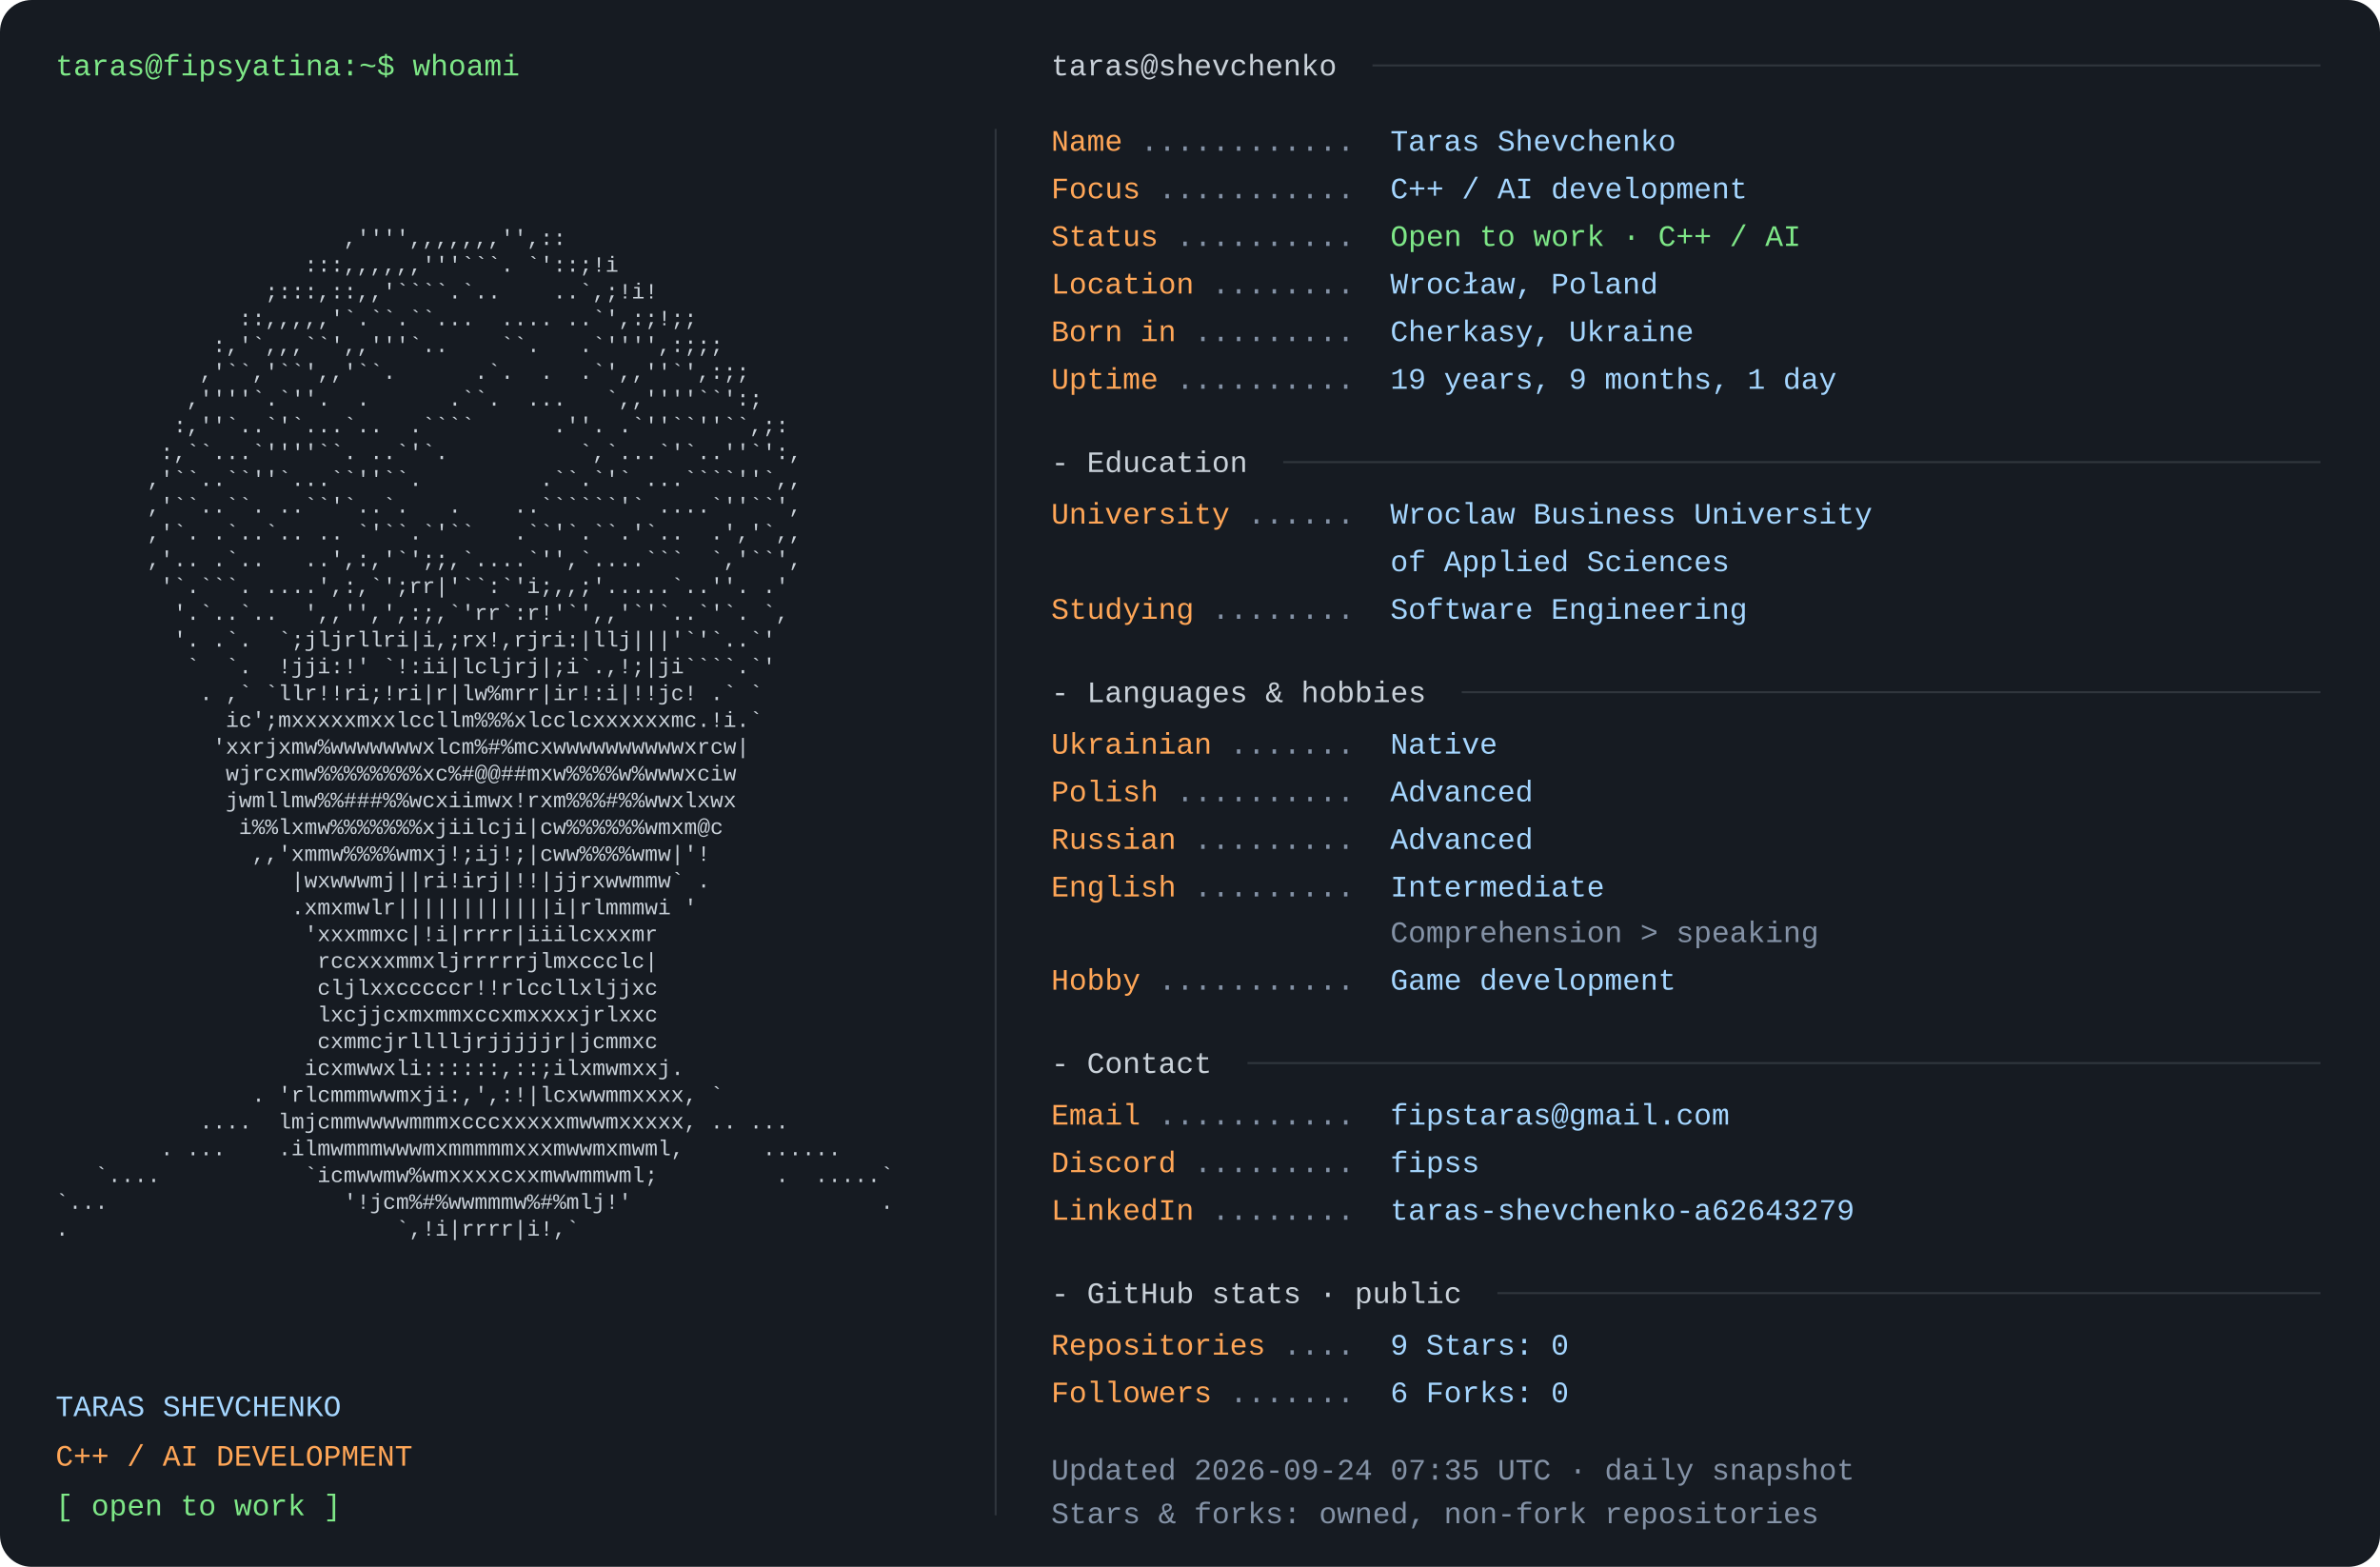
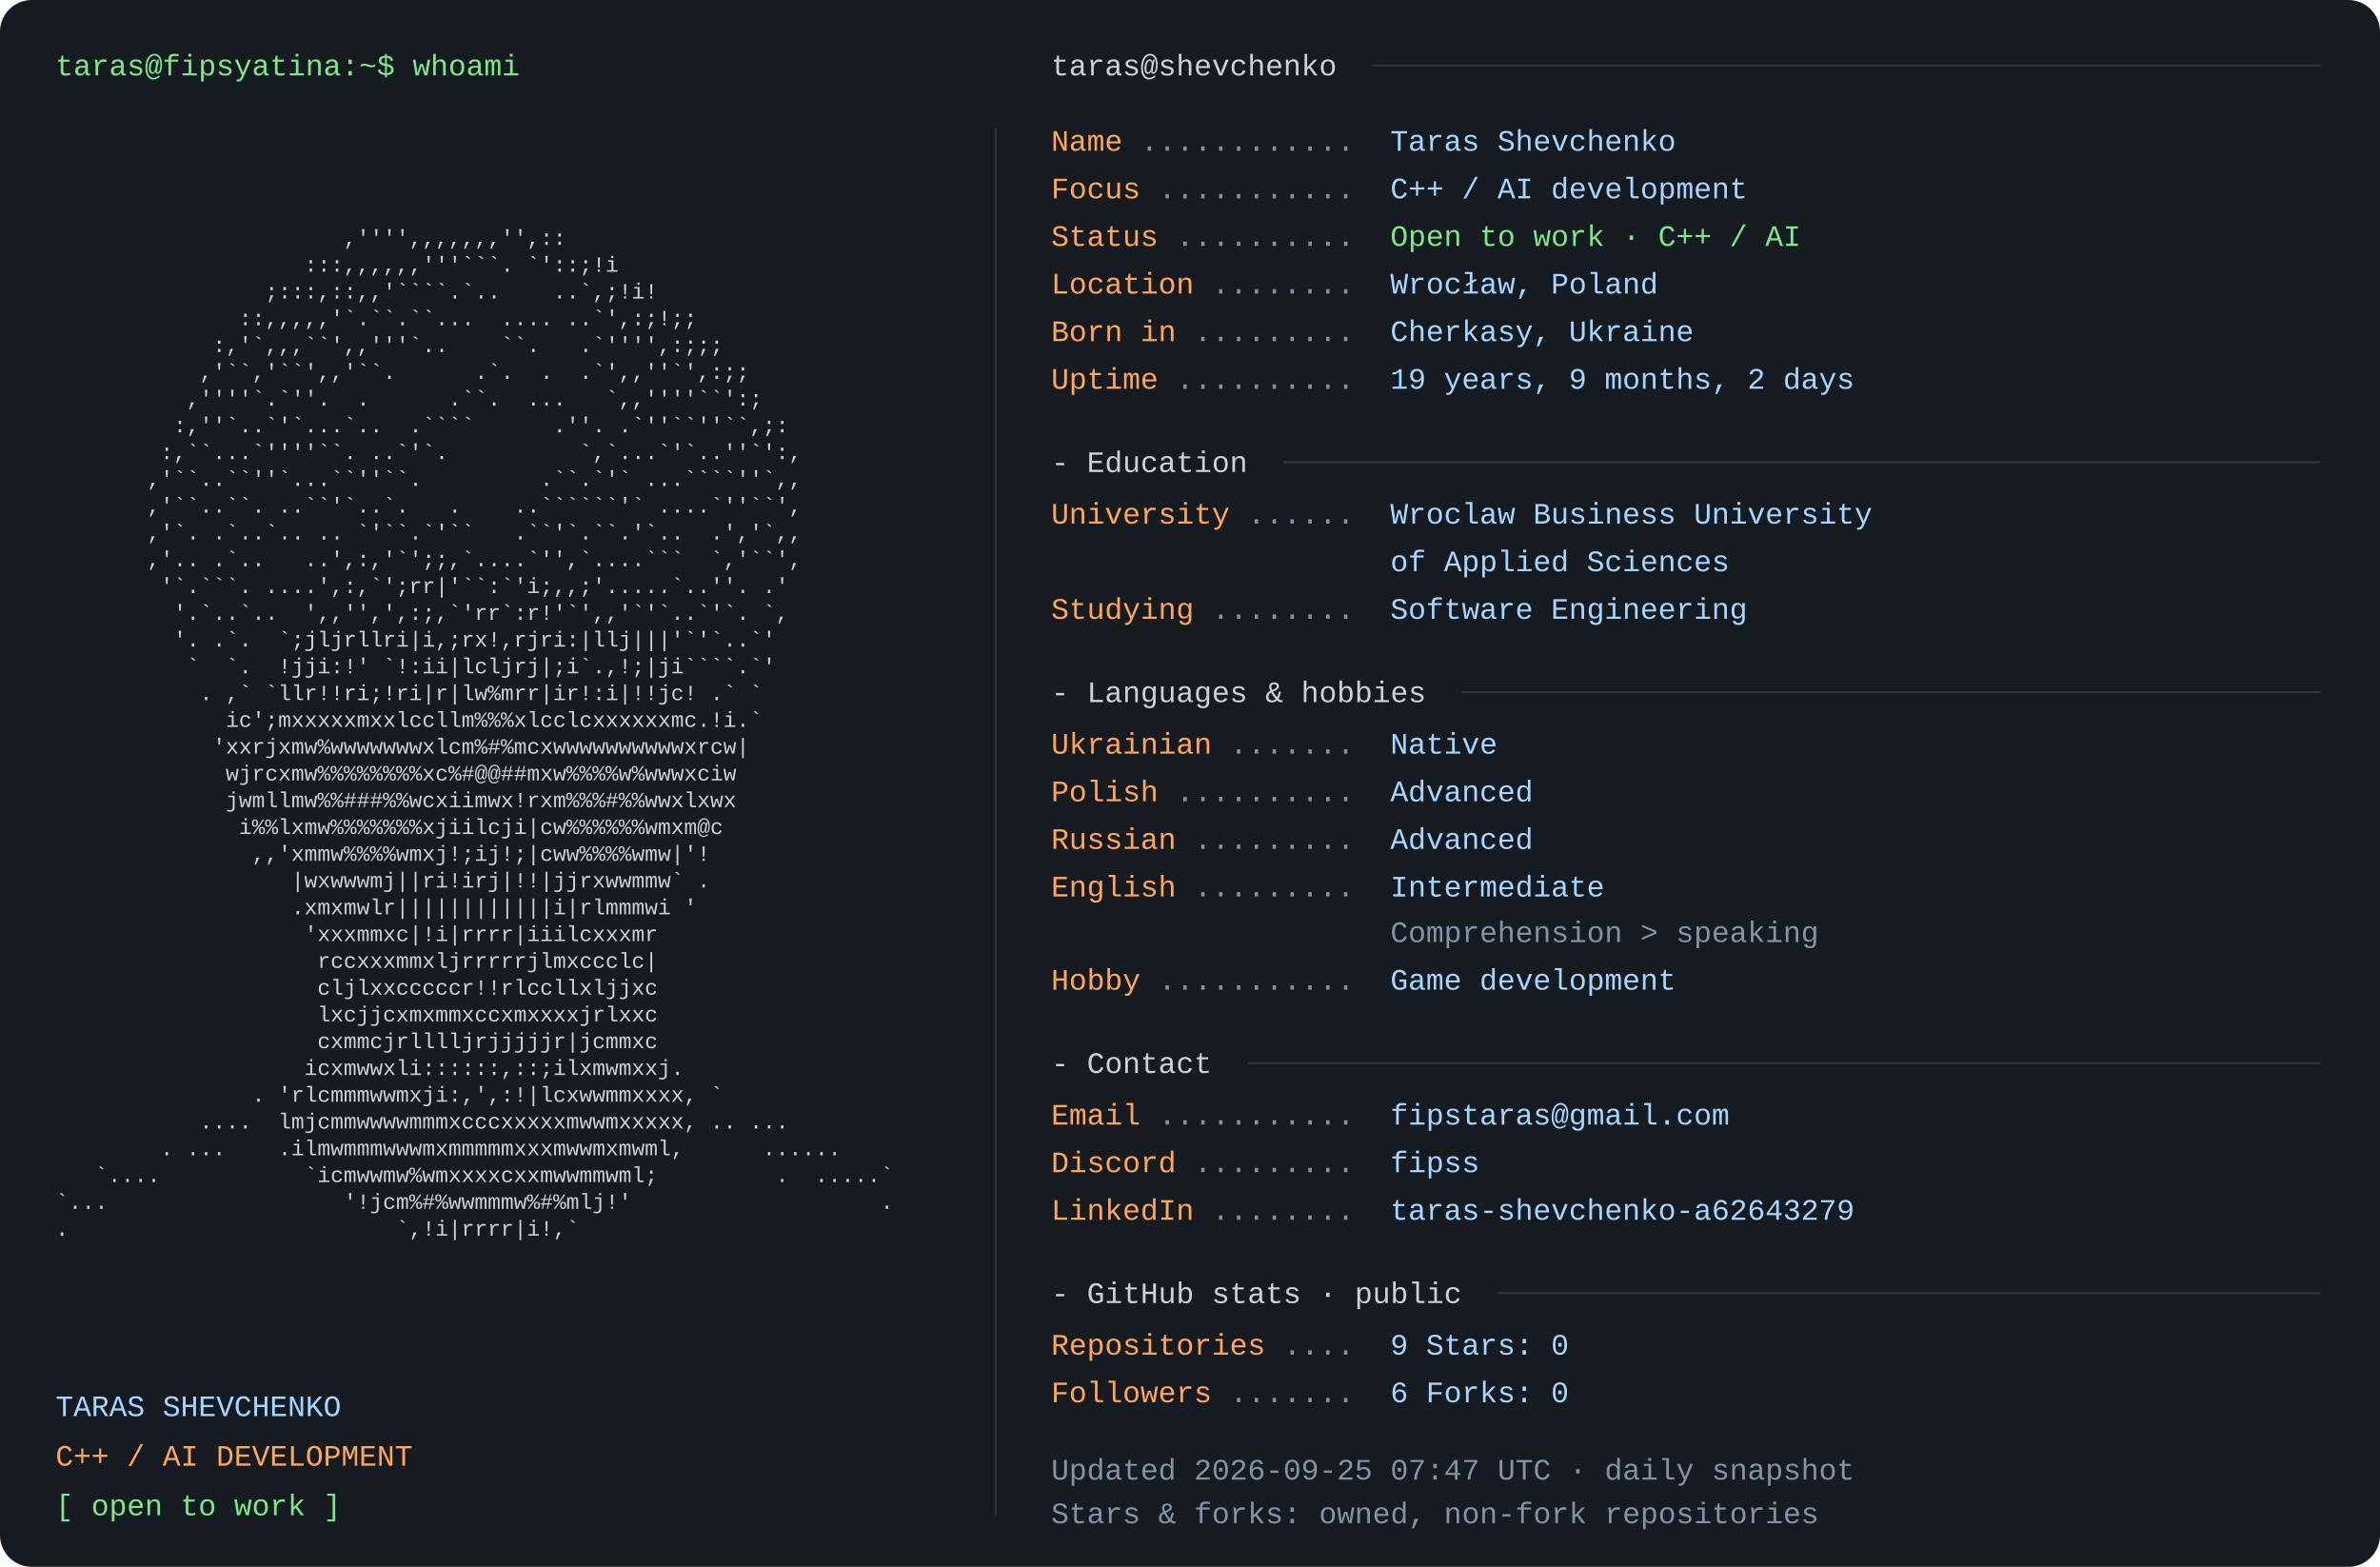
<svg xmlns="http://www.w3.org/2000/svg" width="1200" height="790" viewBox="0 0 1200 790" role="img" aria-labelledby="title desc">
  <rect width="1200" height="790" rx="16" fill="#161b22" />
  <style>text{font-family:Consolas,"Liberation Mono",Menlo,monospace;font-size:15px} .portrait{font-size:11px} text{white-space:pre}</style>
  <text x="28" y="38" fill="#7ee787">taras@fipsyatina:~$ whoami</text>
  <text x="28" y="110.0" fill="#c9d1d9" class="portrait" xml:space="preserve" textLength="460" lengthAdjust="spacingAndGlyphs">                                                                </text>
  <text x="28" y="123.5" fill="#c9d1d9" class="portrait" xml:space="preserve" textLength="460" lengthAdjust="spacingAndGlyphs">                      ,'''',,,,,,,'',::                         </text>
  <text x="28" y="137.0" fill="#c9d1d9" class="portrait" xml:space="preserve" textLength="460" lengthAdjust="spacingAndGlyphs">                   :::,,,,,,'''```. `'::;!i                     </text>
  <text x="28" y="150.5" fill="#c9d1d9" class="portrait" xml:space="preserve" textLength="460" lengthAdjust="spacingAndGlyphs">                ;:::,::,,'````.`..    ..`,;!i!                  </text>
  <text x="28" y="164.0" fill="#c9d1d9" class="portrait" xml:space="preserve" textLength="460" lengthAdjust="spacingAndGlyphs">              ::,,,,,'`.``.``...  .... ..`',:;!;;               </text>
  <text x="28" y="177.5" fill="#c9d1d9" class="portrait" xml:space="preserve" textLength="460" lengthAdjust="spacingAndGlyphs">            :,'`,,,``',,'''`..    ``.   .`'''',:;;;             </text>
  <text x="28" y="191.0" fill="#c9d1d9" class="portrait" xml:space="preserve" textLength="460" lengthAdjust="spacingAndGlyphs">           ,'``,'``',,'``.      .`.  .  .`',,''`',:;;           </text>
  <text x="28" y="204.5" fill="#c9d1d9" class="portrait" xml:space="preserve" textLength="460" lengthAdjust="spacingAndGlyphs">          ,''''`.`''.  .      .``.  ...   `,,''''``':;          </text>
  <text x="28" y="218.0" fill="#c9d1d9" class="portrait" xml:space="preserve" textLength="460" lengthAdjust="spacingAndGlyphs">         :,''`..`'`...`..  .````      .''. .`''``''``,;:        </text>
  <text x="28" y="231.5" fill="#c9d1d9" class="portrait" xml:space="preserve" textLength="460" lengthAdjust="spacingAndGlyphs">        :,``...`''''``. ..`'`.          `,`...`'`..''`':,       </text>
  <text x="28" y="245.0" fill="#c9d1d9" class="portrait" xml:space="preserve" textLength="460" lengthAdjust="spacingAndGlyphs">       ,'``..``''`...``''``.         .``.`'` ...````''`,,       </text>
  <text x="28" y="258.5" fill="#c9d1d9" class="portrait" xml:space="preserve" textLength="460" lengthAdjust="spacingAndGlyphs">       ,'``..``. ..``'`..`.   .    ..``````'` ....`''``',       </text>
  <text x="28" y="272.0" fill="#c9d1d9" class="portrait" xml:space="preserve" textLength="460" lengthAdjust="spacingAndGlyphs">       ,'`. .`..`.. .. `'``.`'``   .``'`.``.'`..  .','`,,       </text>
  <text x="28" y="285.5" fill="#c9d1d9" class="portrait" xml:space="preserve" textLength="460" lengthAdjust="spacingAndGlyphs">       ,'.. .`..   ..',:,'`';;,`....`'',`....```  `,'``',       </text>
  <text x="28" y="299.0" fill="#c9d1d9" class="portrait" xml:space="preserve" textLength="460" lengthAdjust="spacingAndGlyphs">        '`.```. ....',:,`';rr|'``:`'i;,,;'.....`..''. .'        </text>
  <text x="28" y="312.5" fill="#c9d1d9" class="portrait" xml:space="preserve" textLength="460" lengthAdjust="spacingAndGlyphs">         '.`..`..  ',,'',',:;,`'rr`:r!'`',,'`'`..`'`. `,        </text>
  <text x="28" y="326.0" fill="#c9d1d9" class="portrait" xml:space="preserve" textLength="460" lengthAdjust="spacingAndGlyphs">         '. .`.  `;jljrllri|i,;rx!,rjri:|llj|||'`'`..`'         </text>
  <text x="28" y="339.5" fill="#c9d1d9" class="portrait" xml:space="preserve" textLength="460" lengthAdjust="spacingAndGlyphs">          `  `.  !jji:!' `!:ii|lcljrj|;i`.,!;|ji````.`'         </text>
  <text x="28" y="353.0" fill="#c9d1d9" class="portrait" xml:space="preserve" textLength="460" lengthAdjust="spacingAndGlyphs">           . ,` `llr!!ri;!ri|r|lw%mrr|ir!:i|!!jc! .` `          </text>
  <text x="28" y="366.5" fill="#c9d1d9" class="portrait" xml:space="preserve" textLength="460" lengthAdjust="spacingAndGlyphs">             ic';mxxxxxmxxlccllm%%%xlcclcxxxxxxmc.!i.`          </text>
  <text x="28" y="380.0" fill="#c9d1d9" class="portrait" xml:space="preserve" textLength="460" lengthAdjust="spacingAndGlyphs">            'xxrjxmw%wwwwwwwxlcm%#%mcxwwwwwwwwwwxrcw|           </text>
  <text x="28" y="393.5" fill="#c9d1d9" class="portrait" xml:space="preserve" textLength="460" lengthAdjust="spacingAndGlyphs">             wjrcxmw%%%%%%%%xc%#@@##mxw%%%%w%wwwxciw            </text>
  <text x="28" y="407.0" fill="#c9d1d9" class="portrait" xml:space="preserve" textLength="460" lengthAdjust="spacingAndGlyphs">             jwmllmw%%###%%wcxiimwx!rxm%%%#%%wwxlxwx            </text>
  <text x="28" y="420.5" fill="#c9d1d9" class="portrait" xml:space="preserve" textLength="460" lengthAdjust="spacingAndGlyphs">              i%%lxmw%%%%%%%xjiilcji|cw%%%%%%wmxm@c             </text>
  <text x="28" y="434.0" fill="#c9d1d9" class="portrait" xml:space="preserve" textLength="460" lengthAdjust="spacingAndGlyphs">               ,,'xmmw%%%%wmxj!;ij!;|cww%%%%wmw|'!              </text>
  <text x="28" y="447.5" fill="#c9d1d9" class="portrait" xml:space="preserve" textLength="460" lengthAdjust="spacingAndGlyphs">                  |wxwwwmj||ri!irj|!!|jjrxwwmmw` .              </text>
  <text x="28" y="461.0" fill="#c9d1d9" class="portrait" xml:space="preserve" textLength="460" lengthAdjust="spacingAndGlyphs">                  .xmxmwlr||||||||||||i|rlmmmwi '               </text>
  <text x="28" y="474.5" fill="#c9d1d9" class="portrait" xml:space="preserve" textLength="460" lengthAdjust="spacingAndGlyphs">                   'xxxmmxc|!i|rrrr|iiilcxxxmr                  </text>
  <text x="28" y="488.0" fill="#c9d1d9" class="portrait" xml:space="preserve" textLength="460" lengthAdjust="spacingAndGlyphs">                    rccxxxmmxljrrrrrjlmxccclc|                  </text>
  <text x="28" y="501.5" fill="#c9d1d9" class="portrait" xml:space="preserve" textLength="460" lengthAdjust="spacingAndGlyphs">                    cljlxxcccccr!!rlccllxljjxc                  </text>
  <text x="28" y="515.0" fill="#c9d1d9" class="portrait" xml:space="preserve" textLength="460" lengthAdjust="spacingAndGlyphs">                    lxcjjcxmxmmxccxmxxxxjrlxxc                  </text>
  <text x="28" y="528.5" fill="#c9d1d9" class="portrait" xml:space="preserve" textLength="460" lengthAdjust="spacingAndGlyphs">                    cxmmcjrlllljrjjjjjr|jcmmxc                  </text>
  <text x="28" y="542.0" fill="#c9d1d9" class="portrait" xml:space="preserve" textLength="460" lengthAdjust="spacingAndGlyphs">                   icxmwwxli::::::,::;ilxmwmxxj.                </text>
  <text x="28" y="555.5" fill="#c9d1d9" class="portrait" xml:space="preserve" textLength="460" lengthAdjust="spacingAndGlyphs">               . 'rlcmmmwwmxji:,',:!|lcxwwmmxxxx, `             </text>
  <text x="28" y="569.0" fill="#c9d1d9" class="portrait" xml:space="preserve" textLength="460" lengthAdjust="spacingAndGlyphs">           ....  lmjcmmwwwwmmmxcccxxxxxmwwmxxxxx, .. ...        </text>
  <text x="28" y="582.5" fill="#c9d1d9" class="portrait" xml:space="preserve" textLength="460" lengthAdjust="spacingAndGlyphs">        . ...    .ilmwmmmwwwmxmmmmmxxxmwwmxmwml,      ......    </text>
  <text x="28" y="596.0" fill="#c9d1d9" class="portrait" xml:space="preserve" textLength="460" lengthAdjust="spacingAndGlyphs">   `....           `icmwwmw%wmxxxxcxxmwwmmwml;         .  .....`</text>
  <text x="28" y="609.5" fill="#c9d1d9" class="portrait" xml:space="preserve" textLength="460" lengthAdjust="spacingAndGlyphs">`...                  '!jcm%#%wwmmmw%#%mlj!'                   .</text>
  <text x="28" y="623.0" fill="#c9d1d9" class="portrait" xml:space="preserve" textLength="460" lengthAdjust="spacingAndGlyphs">.                         `,!i|rrrr|i!,`                        </text>
  <text x="28" y="636.5" fill="#c9d1d9" class="portrait" xml:space="preserve" textLength="460" lengthAdjust="spacingAndGlyphs">                                                                </text>
  <text x="28" y="714" fill="#a5d6ff">TARAS SHEVCHENKO</text>
  <text x="28" y="739" fill="#ffa657">C++ / AI DEVELOPMENT</text>
  <text x="28" y="764" fill="#7ee787">[ open to work ]</text>
  <path d="M502 65 V764" stroke="#30363d" />
  <text x="530" y="38" fill="#c9d1d9">taras@shevchenko</text>
  <path d="M692 33 H1170" stroke="#30363d" />
  <text x="530" y="76" fill="#ffa657">Name</text>
  <text x="575" y="76" fill="#8492a6"> ............ </text>
  <text x="701" y="76" fill="#a5d6ff">Taras Shevchenko</text>
  <text x="530" y="100" fill="#ffa657">Focus</text>
  <text x="584" y="100" fill="#8492a6"> ........... </text>
  <text x="701" y="100" fill="#a5d6ff">C++ / AI development</text>
  <text x="530" y="124" fill="#ffa657">Status</text>
  <text x="593" y="124" fill="#8492a6"> .......... </text>
  <text x="701" y="124" fill="#7ee787">Open to work · C++ / AI</text>
  <text x="530" y="148" fill="#ffa657">Location</text>
  <text x="611" y="148" fill="#8492a6"> ........ </text>
  <text x="701" y="148" fill="#a5d6ff">Wrocław, Poland</text>
  <text x="530" y="172" fill="#ffa657">Born in</text>
  <text x="602" y="172" fill="#8492a6"> ......... </text>
  <text x="701" y="172" fill="#a5d6ff">Cherkasy, Ukraine</text>
  <text x="530" y="196" fill="#ffa657">Uptime</text>
  <text x="593" y="196" fill="#8492a6"> .......... </text>
-   <text x="701" y="196" fill="#a5d6ff">19 years, 9 months, 1 day</text>
+   <text x="701" y="196" fill="#a5d6ff">19 years, 9 months, 2 days</text>
  <text x="530" y="238" fill="#c9d1d9">- Education</text>
  <path d="M647 233 H1170" stroke="#30363d" />
  <text x="530" y="264" fill="#ffa657">University</text>
  <text x="629" y="264" fill="#8492a6"> ...... </text>
  <text x="701" y="264" fill="#a5d6ff">Wroclaw Business University</text>
  <text x="701" y="288" fill="#a5d6ff">of Applied Sciences</text>
  <text x="530" y="312" fill="#ffa657">Studying</text>
  <text x="611" y="312" fill="#8492a6"> ........ </text>
  <text x="701" y="312" fill="#a5d6ff">Software Engineering</text>
  <text x="530" y="354" fill="#c9d1d9">- Languages &amp; hobbies</text>
  <path d="M737 349 H1170" stroke="#30363d" />
  <text x="530" y="380" fill="#ffa657">Ukrainian</text>
  <text x="620" y="380" fill="#8492a6"> ....... </text>
  <text x="701" y="380" fill="#a5d6ff">Native</text>
  <text x="530" y="404" fill="#ffa657">Polish</text>
  <text x="593" y="404" fill="#8492a6"> .......... </text>
  <text x="701" y="404" fill="#a5d6ff">Advanced</text>
  <text x="530" y="428" fill="#ffa657">Russian</text>
  <text x="602" y="428" fill="#8492a6"> ......... </text>
  <text x="701" y="428" fill="#a5d6ff">Advanced</text>
  <text x="530" y="452" fill="#ffa657">English</text>
  <text x="602" y="452" fill="#8492a6"> ......... </text>
  <text x="701" y="452" fill="#a5d6ff">Intermediate</text>
  <text x="701" y="475" fill="#8492a6">Comprehension &gt; speaking</text>
  <text x="530" y="499" fill="#ffa657">Hobby</text>
  <text x="584" y="499" fill="#8492a6"> ........... </text>
  <text x="701" y="499" fill="#a5d6ff">Game development</text>
  <text x="530" y="541" fill="#c9d1d9">- Contact</text>
  <path d="M629 536 H1170" stroke="#30363d" />
  <text x="530" y="567" fill="#ffa657">Email</text>
  <text x="584" y="567" fill="#8492a6"> ........... </text>
  <text x="701" y="567" fill="#a5d6ff">fipstaras@gmail.com</text>
  <text x="530" y="591" fill="#ffa657">Discord</text>
  <text x="602" y="591" fill="#8492a6"> ......... </text>
  <text x="701" y="591" fill="#a5d6ff">fipss</text>
  <text x="530" y="615" fill="#ffa657">LinkedIn</text>
  <text x="611" y="615" fill="#8492a6"> ........ </text>
  <text x="701" y="615" fill="#a5d6ff">taras-shevchenko-a62643279</text>
  <text x="530" y="657" fill="#c9d1d9">- GitHub stats · public</text>
  <path d="M755 652 H1170" stroke="#30363d" />
  <text x="530" y="683" fill="#ffa657">Repositories</text>
  <text x="647" y="683" fill="#8492a6"> .... </text>
  <text x="701" y="683" fill="#a5d6ff">9       Stars: 0</text>
  <text x="530" y="707" fill="#ffa657">Followers</text>
  <text x="620" y="707" fill="#8492a6"> ....... </text>
  <text x="701" y="707" fill="#a5d6ff">6       Forks: 0</text>
-   <text x="530" y="746" fill="#8492a6">Updated 2026-09-24 07:35 UTC · daily snapshot</text>
+   <text x="530" y="746" fill="#8492a6">Updated 2026-09-25 07:47 UTC · daily snapshot</text>
  <text x="530" y="768" fill="#8492a6">Stars &amp; forks: owned, non-fork repositories</text>
</svg>
